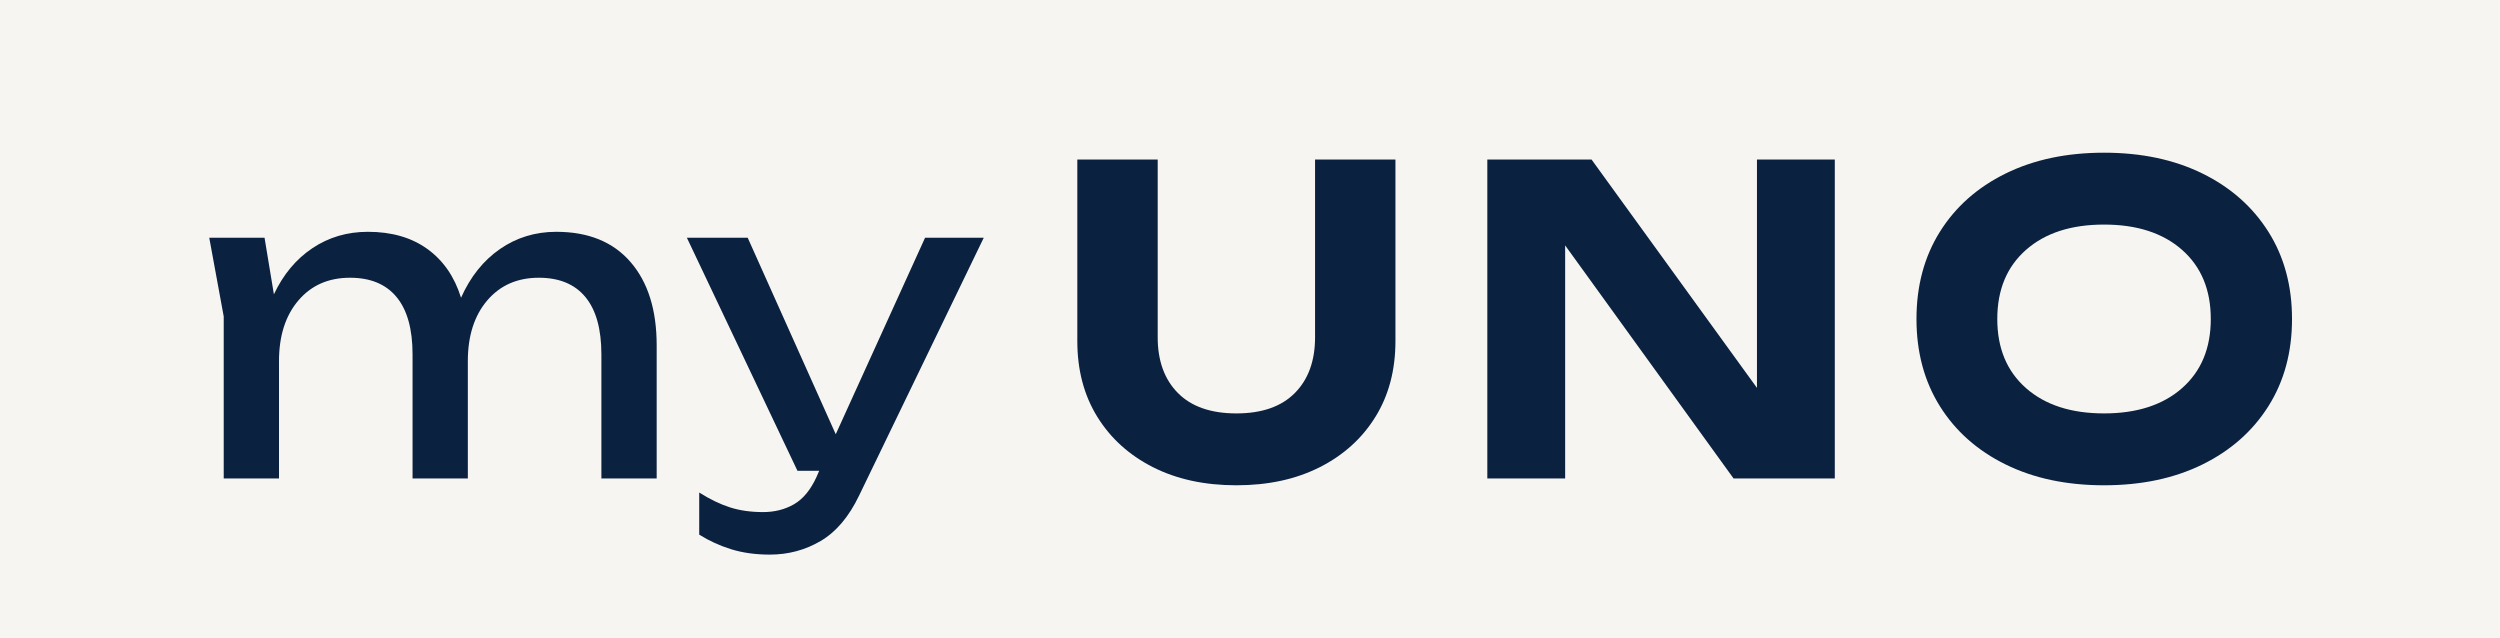
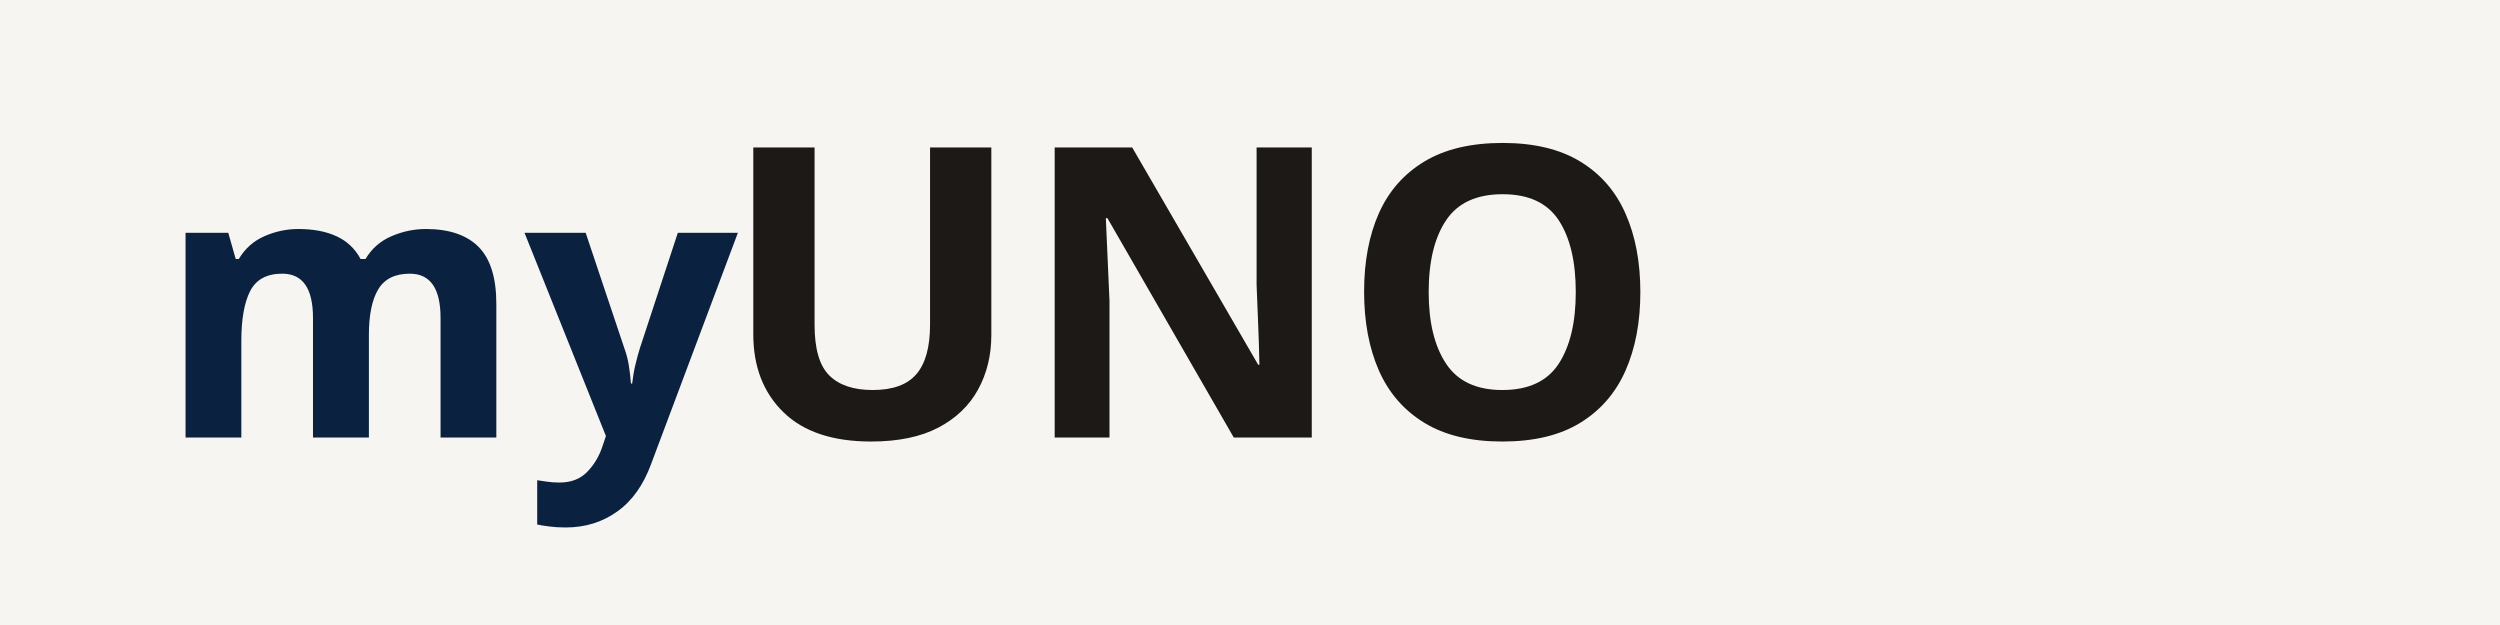
- <svg xmlns="http://www.w3.org/2000/svg" viewBox="0 0 783.73 200.00" width="783.73" height="200.00" role="img" aria-label="myUNO">
-   <rect width="783.73" height="200.00" fill="#F7F5F1" />
-   <g fill="#0A2240">
-     <g transform="translate(60.00 150.00) scale(0.13333 -0.13333)">
-       <path d="M42 566H172L194 433Q227 503 284.5 541.5Q342 580 415 580Q499 580 555.0 539.5Q611 499 634 425Q667 499 725.5 539.5Q784 580 858 580Q971 580 1032.5 509.0Q1094 438 1094 313V0H964V292Q964 381 926.5 426.5Q889 472 817 472Q741 472 695.5 418.5Q650 365 650 276V0H520V292Q520 381 482.5 426.5Q445 472 373 472Q297 472 251.5 418.5Q206 365 206 276V0H76V381Z" />
-     </g>
-     <g transform="translate(214.00 150.00) scale(0.13333 -0.13333)">
-       <path d="M270 18 10 566H153L360 104L570 566H708L415 -40Q379 -115 324.5 -147.0Q270 -179 205 -179Q155 -179 114.5 -166.5Q74 -154 39 -132V-33Q77 -57 111.5 -68.0Q146 -79 189 -79Q230 -79 262.0 -60.5Q294 -42 315 4L321 18Z" />
-     </g>
-     <g transform="translate(329.33 150.00) scale(0.13333 -0.13333)">
-       <path d="M252 332Q252 249 299.5 201.0Q347 153 437 153Q527 153 574.5 201.0Q622 249 622 332V750H811V323Q811 221 764.0 145.0Q717 69 633.0 26.5Q549 -16 437 -16Q325 -16 241.0 26.5Q157 69 110.0 145.0Q63 221 63 323V750H252Z" />
-     </g>
-     <g transform="translate(456.53 150.00) scale(0.13333 -0.13333)">
-       <path d="M652 0 256 548V0H73V750H318L707 213V750H890V0Z" />
-     </g>
-     <g transform="translate(595.60 150.00) scale(0.13333 -0.13333)">
-       <path d="M480 -16Q348 -16 248.5 33.0Q149 82 94.0 170.0Q39 258 39 375Q39 492 94.0 580.0Q149 668 248.5 717.0Q348 766 480 766Q612 766 711.5 717.0Q811 668 866.5 580.0Q922 492 922 375Q922 258 866.5 170.0Q811 82 711.5 33.0Q612 -16 480 -16ZM480 153Q596 153 663.5 212.5Q731 272 731 375Q731 478 663.5 537.5Q596 597 480 597Q364 597 296.5 537.5Q229 478 229 375Q229 272 296.5 212.5Q364 153 480 153Z" />
-     </g>
-   </g>
+ <svg xmlns="http://www.w3.org/2000/svg" viewBox="0 0 320 80" width="320" height="80" role="img" aria-label="myUNO">
+   <rect width="100%" height="100%" fill="#F7F5F1" />
+   <text x="20" y="56" font-family="'Noto Sans','Helvetica Neue',Arial,sans-serif" font-weight="700" font-size="48" fill="#0A2240">my</text>
+   <text x="92" y="56" font-family="'Noto Sans','Helvetica Neue',Arial,sans-serif" font-weight="800" font-size="52" fill="#1C1917" letter-spacing="-1">UNO</text>
</svg>
